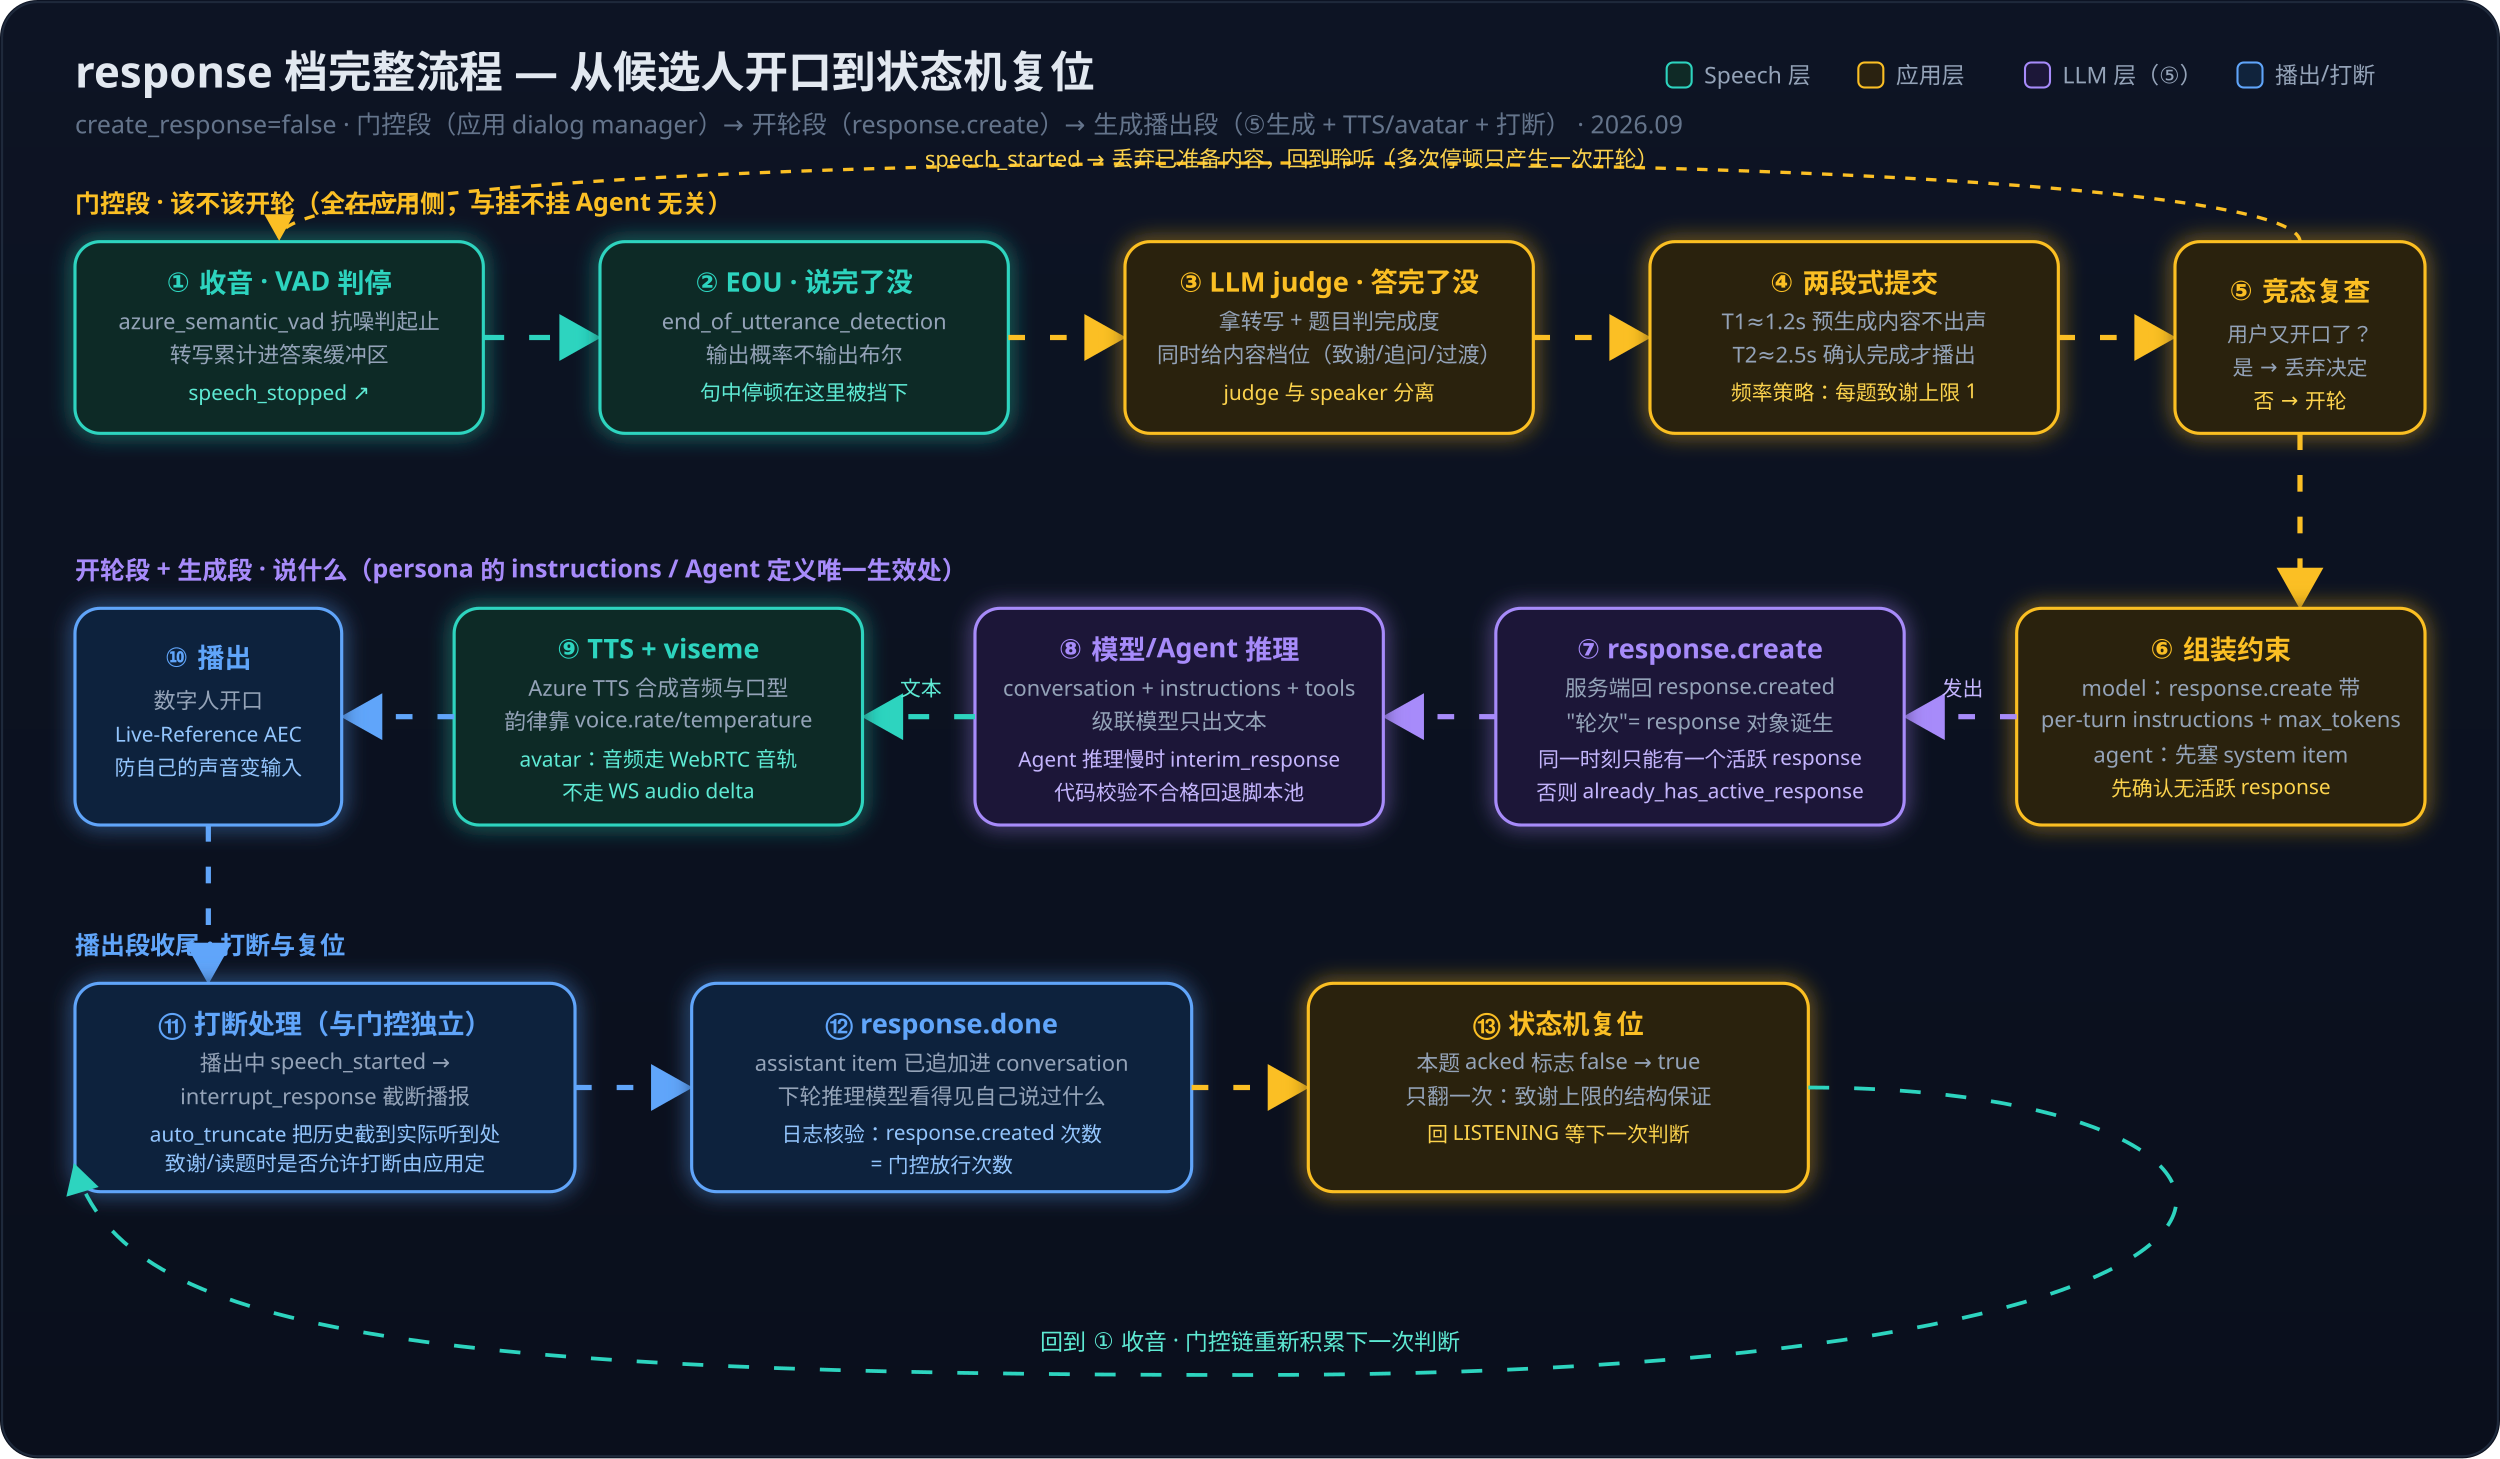
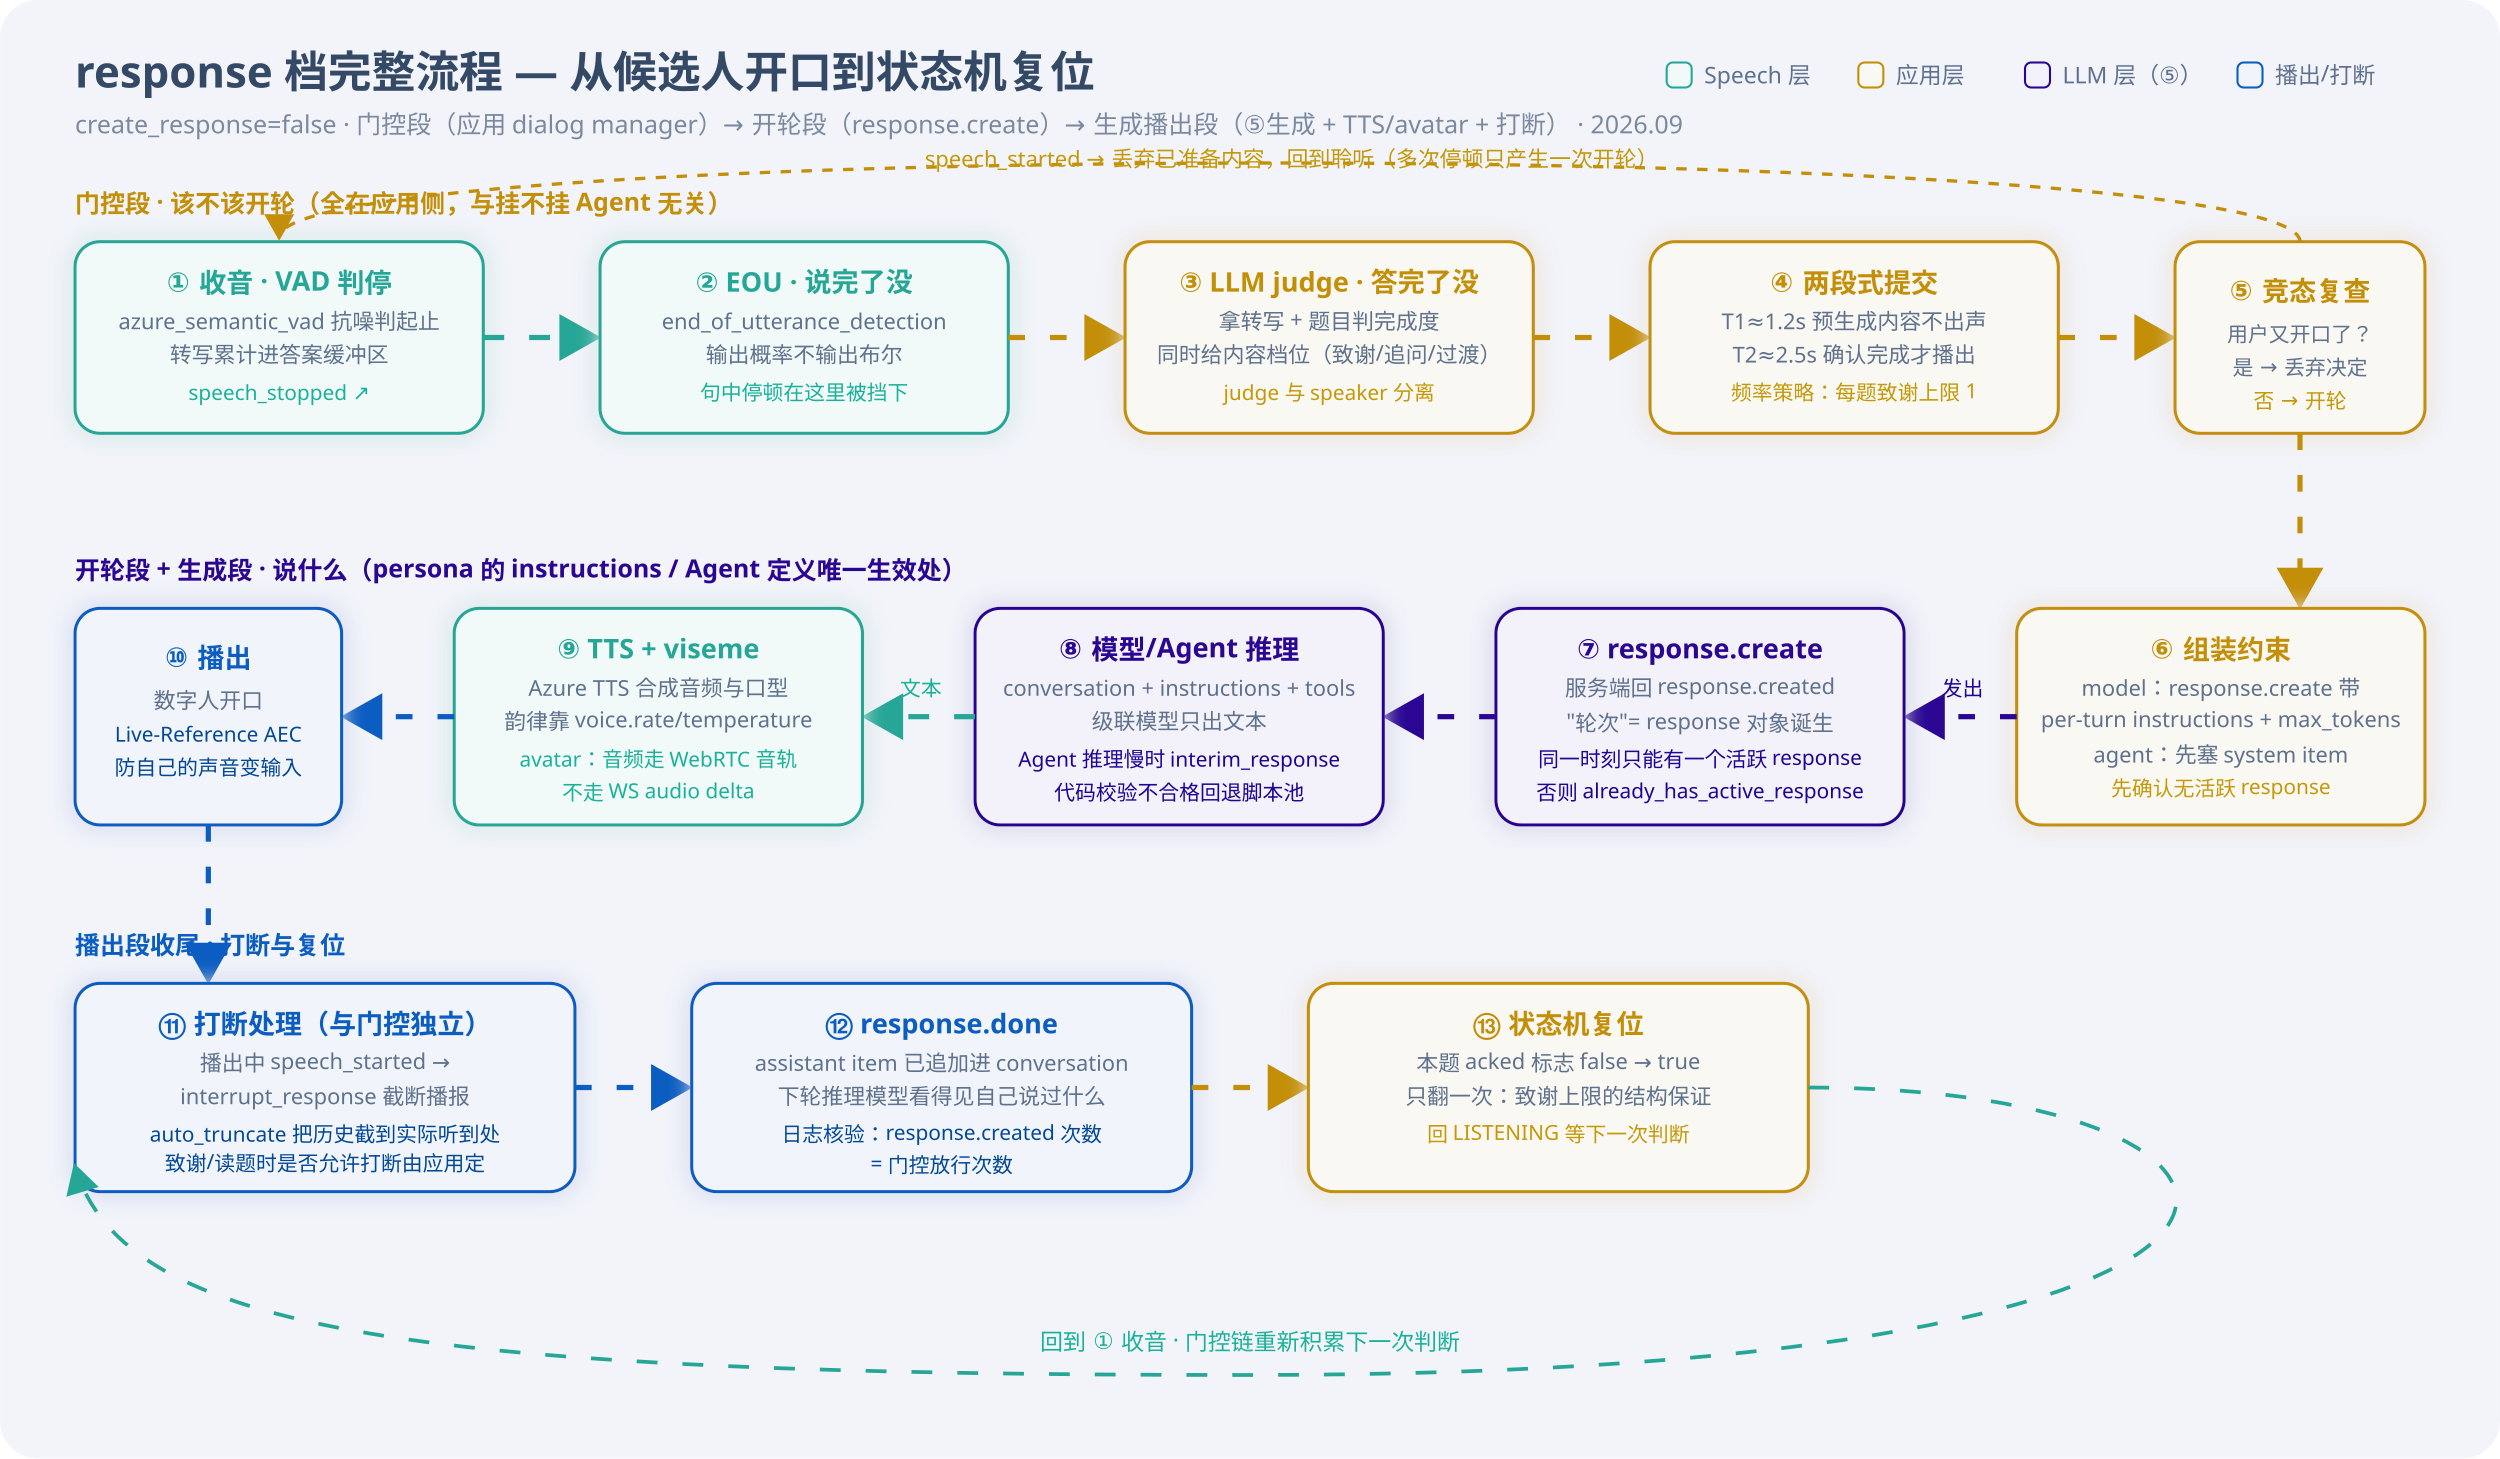
<svg xmlns="http://www.w3.org/2000/svg" width="1200" height="700" viewBox="0 0 1200 700" font-family="PingFang SC, Hiragino Sans GB, Microsoft YaHei, sans-serif">
  <defs>
    <linearGradient id="bg" x1="0" y1="0" x2="0" y2="1">
-       <stop offset="0" stop-color="#0d1424" />
-       <stop offset="1" stop-color="#0a0f1c" />
+       <stop offset="0" stop-color="#f2f4fa" />
+       <stop offset="1" stop-color="#f2f4fa" />
    </linearGradient>
    <filter id="softGlow" x="-60%" y="-60%" width="220%" height="220%">
      <feGaussianBlur stdDeviation="5" result="b" />
      <feMerge>
        <feMergeNode in="b" />
        <feMergeNode in="SourceGraphic" />
      </feMerge>
    </filter>
    <marker id="aT" markerWidth="9" markerHeight="9" refX="7" refY="4.5" orient="auto">
-       <path d="M0,0 L8,4.5 L0,9 Z" fill="#2dd4bf" />
+       <path d="M0,0 L8,4.5 L0,9 Z" fill="#26a696" />
    </marker>
    <marker id="aA" markerWidth="9" markerHeight="9" refX="7" refY="4.5" orient="auto">
-       <path d="M0,0 L8,4.5 L0,9 Z" fill="#fbbf24" />
+       <path d="M0,0 L8,4.5 L0,9 Z" fill="#c38f09" />
    </marker>
    <marker id="aV" markerWidth="9" markerHeight="9" refX="7" refY="4.5" orient="auto">
-       <path d="M0,0 L8,4.5 L0,9 Z" fill="#a78bfa" />
+       <path d="M0,0 L8,4.5 L0,9 Z" fill="#2a0693" />
    </marker>
    <marker id="aB" markerWidth="9" markerHeight="9" refX="7" refY="4.5" orient="auto">
-       <path d="M0,0 L8,4.5 L0,9 Z" fill="#60a5fa" />
+       <path d="M0,0 L8,4.5 L0,9 Z" fill="#0b5dc1" />
    </marker>
  </defs>
  <style>
    @keyframes flowDash { to { stroke-dashoffset: -60; } }
    @keyframes pulse { 0%,100% { opacity: 0.25; } 50% { opacity: 0.85; } }
    @keyframes shimmer { 0%,100% { opacity: 0.85; } 50% { opacity: 1; } }
    .flow  { stroke-dasharray: 10 12; animation: flowDash 1.4s linear infinite; }
    .flowA { stroke-dasharray: 8 12;  animation: flowDash 1.7s linear infinite; }
    .flowV { stroke-dasharray: 8 12;  animation: flowDash 1.9s linear infinite; }
    .flowB { stroke-dasharray: 8 12;  animation: flowDash 1.6s linear infinite; }
    .halo  { animation: pulse 2.2s ease-in-out infinite; }
    .live  { animation: shimmer 3.5s ease-in-out infinite; }
    .p { animation: pulse 1.8s ease-in-out infinite; }
  </style>
  <rect width="1200" height="700" rx="18" fill="url(#bg)" />
-   <rect x="1" y="1" width="1198" height="698" rx="17" fill="none" stroke="#1e293b" stroke-width="1" />
-   <text x="36" y="42" font-size="21" font-weight="700" fill="#e2e8f0">response 档完整流程 — 从候选人开口到状态机复位</text>
-   <text x="36" y="64" font-size="12" fill="#64748b">create_response=false · 门控段（应用 dialog manager）→ 开轮段（response.create）→ 生成播出段（⑤生成 + TTS/avatar + 打断） · 2026.09</text>
+   <rect x="1" y="1" width="1198" height="698" rx="17" fill="none" stroke="#f3f5f9" stroke-width="1" />
+   <text x="36" y="42" font-size="21" font-weight="700" fill="#344965">response 档完整流程 — 从候选人开口到状态机复位</text>
+   <text x="36" y="64" font-size="12" fill="#7a899f">create_response=false · 门控段（应用 dialog manager）→ 开轮段（response.create）→ 生成播出段（⑤生成 + TTS/avatar + 打断） · 2026.09</text>
  <g font-size="11">
-     <rect x="800" y="30" width="12" height="12" rx="3" fill="#0f2a26" stroke="#2dd4bf" />
-     <text x="818" y="40" fill="#94a3b8">Speech 层</text>
-     <rect x="892" y="30" width="12" height="12" rx="3" fill="#2a2210" stroke="#fbbf24" />
-     <text x="910" y="40" fill="#94a3b8">应用层</text>
-     <rect x="972" y="30" width="12" height="12" rx="3" fill="#1c1738" stroke="#a78bfa" />
-     <text x="990" y="40" fill="#94a3b8">LLM 层（⑤）</text>
-     <rect x="1074" y="30" width="12" height="12" rx="3" fill="#10233c" stroke="#60a5fa" />
-     <text x="1092" y="40" fill="#94a3b8">播出/打断</text>
+     <rect x="800" y="30" width="12" height="12" rx="3" fill="#f2faf9" stroke="#26a696" />
+     <text x="818" y="40" fill="#5e718d">Speech 层</text>
+     <rect x="892" y="30" width="12" height="12" rx="3" fill="#faf8f2" stroke="#c38f09" />
+     <text x="910" y="40" fill="#5e718d">应用层</text>
+     <rect x="972" y="30" width="12" height="12" rx="3" fill="#f3f2fa" stroke="#2a0693" />
+     <text x="990" y="40" fill="#5e718d">LLM 层（⑤）</text>
+     <rect x="1074" y="30" width="12" height="12" rx="3" fill="#f1f5fb" stroke="#0b5dc1" />
+     <text x="1092" y="40" fill="#5e718d">播出/打断</text>
  </g>
-   <text x="36" y="102" font-size="12" font-weight="700" fill="#fbbf24">门控段 · 该不该开轮（全在应用侧，与挂不挂 Agent 无关）</text>
+   <text x="36" y="102" font-size="12" font-weight="700" fill="#c38f09">门控段 · 该不该开轮（全在应用侧，与挂不挂 Agent 无关）</text>
  <g filter="url(#softGlow)">
-     <rect x="36" y="116" width="196" height="92" rx="12" fill="#0f2a26" stroke="#2dd4bf" stroke-width="1.5" class="live" />
+     <rect x="36" y="116" width="196" height="92" rx="12" fill="#f2faf9" stroke="#26a696" stroke-width="1.5" class="live" />
  </g>
-   <text x="134" y="140" font-size="13" font-weight="700" fill="#2dd4bf" text-anchor="middle">① 收音 · VAD 判停</text>
-   <text x="134" y="158" font-size="10.5" fill="#94a3b8" text-anchor="middle">azure_semantic_vad 抗噪判起止</text>
-   <text x="134" y="174" font-size="10.5" fill="#94a3b8" text-anchor="middle">转写累计进答案缓冲区</text>
-   <text x="134" y="192" font-size="10" fill="#5eead4" text-anchor="middle">speech_stopped ↗</text>
-   <path d="M232 162 L 286 162" fill="none" stroke="#2dd4bf" stroke-width="2.5" class="flow" marker-end="url(#aT)" />
+   <text x="134" y="140" font-size="13" font-weight="700" fill="#26a696" text-anchor="middle">① 收音 · VAD 判停</text>
+   <text x="134" y="158" font-size="10.5" fill="#5e718d" text-anchor="middle">azure_semantic_vad 抗噪判起止</text>
+   <text x="134" y="174" font-size="10.5" fill="#5e718d" text-anchor="middle">转写累计进答案缓冲区</text>
+   <text x="134" y="192" font-size="10" fill="#1bb199" text-anchor="middle">speech_stopped ↗</text>
+   <path d="M232 162 L 286 162" fill="none" stroke="#26a696" stroke-width="2.5" class="flow" marker-end="url(#aT)" />
  <g filter="url(#softGlow)">
-     <rect x="288" y="116" width="196" height="92" rx="12" fill="#0f2a26" stroke="#2dd4bf" stroke-width="1.5" />
+     <rect x="288" y="116" width="196" height="92" rx="12" fill="#f2faf9" stroke="#26a696" stroke-width="1.5" />
  </g>
-   <text x="386" y="140" font-size="13" font-weight="700" fill="#2dd4bf" text-anchor="middle">② EOU · 说完了没</text>
-   <text x="386" y="158" font-size="10.5" fill="#94a3b8" text-anchor="middle">end_of_utterance_detection</text>
-   <text x="386" y="174" font-size="10.5" fill="#94a3b8" text-anchor="middle">输出概率不输出布尔</text>
-   <text x="386" y="192" font-size="10" fill="#5eead4" text-anchor="middle">句中停顿在这里被挡下</text>
-   <path d="M484 162 L 538 162" fill="none" stroke="#fbbf24" stroke-width="2.5" class="flowA" marker-end="url(#aA)" />
+   <text x="386" y="140" font-size="13" font-weight="700" fill="#26a696" text-anchor="middle">② EOU · 说完了没</text>
+   <text x="386" y="158" font-size="10.5" fill="#5e718d" text-anchor="middle">end_of_utterance_detection</text>
+   <text x="386" y="174" font-size="10.5" fill="#5e718d" text-anchor="middle">输出概率不输出布尔</text>
+   <text x="386" y="192" font-size="10" fill="#1bb199" text-anchor="middle">句中停顿在这里被挡下</text>
+   <path d="M484 162 L 538 162" fill="none" stroke="#c38f09" stroke-width="2.5" class="flowA" marker-end="url(#aA)" />
  <g filter="url(#softGlow)">
-     <rect x="540" y="116" width="196" height="92" rx="12" fill="#2a2210" stroke="#fbbf24" stroke-width="1.5" />
+     <rect x="540" y="116" width="196" height="92" rx="12" fill="#faf8f2" stroke="#c38f09" stroke-width="1.5" />
  </g>
-   <text x="638" y="140" font-size="13" font-weight="700" fill="#fbbf24" text-anchor="middle">③ LLM judge · 答完了没</text>
-   <text x="638" y="158" font-size="10.5" fill="#94a3b8" text-anchor="middle">拿转写 + 题目判完成度</text>
-   <text x="638" y="174" font-size="10.5" fill="#94a3b8" text-anchor="middle">同时给内容档位（致谢/追问/过渡）</text>
-   <text x="638" y="192" font-size="10" fill="#fcd34d" text-anchor="middle">judge 与 speaker 分离</text>
-   <path d="M736 162 L 790 162" fill="none" stroke="#fbbf24" stroke-width="2.5" class="flowA" marker-end="url(#aA)" />
+   <text x="638" y="140" font-size="13" font-weight="700" fill="#c38f09" text-anchor="middle">③ LLM judge · 答完了没</text>
+   <text x="638" y="158" font-size="10.5" fill="#5e718d" text-anchor="middle">拿转写 + 题目判完成度</text>
+   <text x="638" y="174" font-size="10.5" fill="#5e718d" text-anchor="middle">同时给内容档位（致谢/追问/过渡）</text>
+   <text x="638" y="192" font-size="10" fill="#c49808" text-anchor="middle">judge 与 speaker 分离</text>
+   <path d="M736 162 L 790 162" fill="none" stroke="#c38f09" stroke-width="2.5" class="flowA" marker-end="url(#aA)" />
  <g filter="url(#softGlow)">
-     <rect x="792" y="116" width="196" height="92" rx="12" fill="#2a2210" stroke="#fbbf24" stroke-width="1.5" />
+     <rect x="792" y="116" width="196" height="92" rx="12" fill="#faf8f2" stroke="#c38f09" stroke-width="1.5" />
  </g>
-   <text x="890" y="140" font-size="13" font-weight="700" fill="#fbbf24" text-anchor="middle">④ 两段式提交</text>
-   <text x="890" y="158" font-size="10.5" fill="#94a3b8" text-anchor="middle">T1≈1.2s 预生成内容不出声</text>
-   <text x="890" y="174" font-size="10.5" fill="#94a3b8" text-anchor="middle">T2≈2.5s 确认完成才播出</text>
-   <text x="890" y="192" font-size="10" fill="#fcd34d" text-anchor="middle">频率策略：每题致谢上限 1</text>
-   <path d="M988 162 L 1042 162" fill="none" stroke="#fbbf24" stroke-width="2.5" class="flowA" marker-end="url(#aA)" />
+   <text x="890" y="140" font-size="13" font-weight="700" fill="#c38f09" text-anchor="middle">④ 两段式提交</text>
+   <text x="890" y="158" font-size="10.5" fill="#5e718d" text-anchor="middle">T1≈1.2s 预生成内容不出声</text>
+   <text x="890" y="174" font-size="10.5" fill="#5e718d" text-anchor="middle">T2≈2.5s 确认完成才播出</text>
+   <text x="890" y="192" font-size="10" fill="#c49808" text-anchor="middle">频率策略：每题致谢上限 1</text>
+   <path d="M988 162 L 1042 162" fill="none" stroke="#c38f09" stroke-width="2.5" class="flowA" marker-end="url(#aA)" />
  <g filter="url(#softGlow)">
-     <rect x="1044" y="116" width="120" height="92" rx="12" fill="#2a2210" stroke="#fbbf24" stroke-width="1.5" />
+     <rect x="1044" y="116" width="120" height="92" rx="12" fill="#faf8f2" stroke="#c38f09" stroke-width="1.5" />
  </g>
-   <text x="1104" y="144" font-size="13" font-weight="700" fill="#fbbf24" text-anchor="middle">⑤ 竞态复查</text>
-   <text x="1104" y="164" font-size="10" fill="#94a3b8" text-anchor="middle">用户又开口了？</text>
-   <text x="1104" y="180" font-size="10" fill="#94a3b8" text-anchor="middle">是 → 丢弃决定</text>
-   <text x="1104" y="196" font-size="10" fill="#fcd34d" text-anchor="middle">否 → 开轮</text>
-   <path d="M1104 116 C 1104 66, 134 66, 134 114" fill="none" stroke="#fbbf24" stroke-width="1.6" stroke-dasharray="5 5" marker-end="url(#aA)" />
-   <text x="620" y="80" font-size="10.5" fill="#fcd34d" text-anchor="middle">speech_started → 丢弃已准备内容，回到聆听（多次停顿只产生一次开轮）</text>
-   <path d="M1104 208 C 1104 258, 1104 258, 1104 290" fill="none" stroke="#fbbf24" stroke-width="2.5" class="flowA" marker-end="url(#aA)" />
-   <text x="36" y="278" font-size="12" font-weight="700" fill="#a78bfa">开轮段 + 生成段 · 说什么（persona 的 instructions / Agent 定义唯一生效处）</text>
+   <text x="1104" y="144" font-size="13" font-weight="700" fill="#c38f09" text-anchor="middle">⑤ 竞态复查</text>
+   <text x="1104" y="164" font-size="10" fill="#5e718d" text-anchor="middle">用户又开口了？</text>
+   <text x="1104" y="180" font-size="10" fill="#5e718d" text-anchor="middle">是 → 丢弃决定</text>
+   <text x="1104" y="196" font-size="10" fill="#c49808" text-anchor="middle">否 → 开轮</text>
+   <path d="M1104 116 C 1104 66, 134 66, 134 114" fill="none" stroke="#c38f09" stroke-width="1.6" stroke-dasharray="5 5" marker-end="url(#aA)" />
+   <text x="620" y="80" font-size="10.5" fill="#c49808" text-anchor="middle">speech_started → 丢弃已准备内容，回到聆听（多次停顿只产生一次开轮）</text>
+   <path d="M1104 208 C 1104 258, 1104 258, 1104 290" fill="none" stroke="#c38f09" stroke-width="2.5" class="flowA" marker-end="url(#aA)" />
+   <text x="36" y="278" font-size="12" font-weight="700" fill="#2a0693">开轮段 + 生成段 · 说什么（persona 的 instructions / Agent 定义唯一生效处）</text>
  <g filter="url(#softGlow)">
-     <rect x="968" y="292" width="196" height="104" rx="12" fill="#2a2210" stroke="#fbbf24" stroke-width="1.5" />
+     <rect x="968" y="292" width="196" height="104" rx="12" fill="#faf8f2" stroke="#c38f09" stroke-width="1.5" />
  </g>
-   <text x="1066" y="316" font-size="13" font-weight="700" fill="#fbbf24" text-anchor="middle">⑥ 组装约束</text>
-   <text x="1066" y="334" font-size="10.5" fill="#94a3b8" text-anchor="middle">model：response.create 带</text>
-   <text x="1066" y="349" font-size="10.5" fill="#94a3b8" text-anchor="middle">per-turn instructions + max_tokens</text>
-   <text x="1066" y="366" font-size="10.5" fill="#94a3b8" text-anchor="middle">agent：先塞 system item</text>
-   <text x="1066" y="382" font-size="10" fill="#fcd34d" text-anchor="middle">先确认无活跃 response</text>
-   <path d="M968 344 L 916 344" fill="none" stroke="#a78bfa" stroke-width="2.5" class="flowV" marker-end="url(#aV)" />
-   <text x="942" y="334" font-size="10" fill="#c4b5fd" text-anchor="middle">发出</text>
+   <text x="1066" y="316" font-size="13" font-weight="700" fill="#c38f09" text-anchor="middle">⑥ 组装约束</text>
+   <text x="1066" y="334" font-size="10.5" fill="#5e718d" text-anchor="middle">model：response.create 带</text>
+   <text x="1066" y="349" font-size="10.5" fill="#5e718d" text-anchor="middle">per-turn instructions + max_tokens</text>
+   <text x="1066" y="366" font-size="10.5" fill="#5e718d" text-anchor="middle">agent：先塞 system item</text>
+   <text x="1066" y="382" font-size="10" fill="#c49808" text-anchor="middle">先确认无活跃 response</text>
+   <path d="M968 344 L 916 344" fill="none" stroke="#2a0693" stroke-width="2.5" class="flowV" marker-end="url(#aV)" />
+   <text x="942" y="334" font-size="10" fill="#220495" text-anchor="middle">发出</text>
  <g filter="url(#softGlow)">
-     <rect x="718" y="292" width="196" height="104" rx="12" fill="#1c1738" stroke="#a78bfa" stroke-width="1.5" class="p" />
+     <rect x="718" y="292" width="196" height="104" rx="12" fill="#f3f2fa" stroke="#2a0693" stroke-width="1.5" class="p" />
  </g>
-   <text x="816" y="316" font-size="13" font-weight="700" fill="#a78bfa" text-anchor="middle">⑦ response.create</text>
-   <text x="816" y="334" font-size="10.5" fill="#94a3b8" text-anchor="middle">服务端回 response.created</text>
-   <text x="816" y="350" font-size="10.5" fill="#94a3b8" text-anchor="middle">"轮次"= response 对象诞生</text>
-   <text x="816" y="368" font-size="10" fill="#c4b5fd" text-anchor="middle">同一时刻只能有一个活跃 response</text>
-   <text x="816" y="384" font-size="10" fill="#c4b5fd" text-anchor="middle">否则 already_has_active_response</text>
-   <path d="M718 344 L 666 344" fill="none" stroke="#a78bfa" stroke-width="2.5" class="flowV" marker-end="url(#aV)" />
+   <text x="816" y="316" font-size="13" font-weight="700" fill="#2a0693" text-anchor="middle">⑦ response.create</text>
+   <text x="816" y="334" font-size="10.5" fill="#5e718d" text-anchor="middle">服务端回 response.created</text>
+   <text x="816" y="350" font-size="10.5" fill="#5e718d" text-anchor="middle">"轮次"= response 对象诞生</text>
+   <text x="816" y="368" font-size="10" fill="#220495" text-anchor="middle">同一时刻只能有一个活跃 response</text>
+   <text x="816" y="384" font-size="10" fill="#220495" text-anchor="middle">否则 already_has_active_response</text>
+   <path d="M718 344 L 666 344" fill="none" stroke="#2a0693" stroke-width="2.5" class="flowV" marker-end="url(#aV)" />
  <g filter="url(#softGlow)">
-     <rect x="468" y="292" width="196" height="104" rx="12" fill="#1c1738" stroke="#a78bfa" stroke-width="1.5" />
+     <rect x="468" y="292" width="196" height="104" rx="12" fill="#f3f2fa" stroke="#2a0693" stroke-width="1.5" />
  </g>
-   <text x="566" y="316" font-size="13" font-weight="700" fill="#a78bfa" text-anchor="middle">⑧ 模型/Agent 推理</text>
-   <text x="566" y="334" font-size="10.5" fill="#94a3b8" text-anchor="middle">conversation + instructions + tools</text>
-   <text x="566" y="350" font-size="10.5" fill="#94a3b8" text-anchor="middle">级联模型只出文本</text>
-   <text x="566" y="368" font-size="10" fill="#c4b5fd" text-anchor="middle">Agent 推理慢时 interim_response</text>
-   <text x="566" y="384" font-size="10" fill="#c4b5fd" text-anchor="middle">代码校验不合格回退脚本池</text>
-   <path d="M468 344 L 416 344" fill="none" stroke="#2dd4bf" stroke-width="2.5" class="flow" marker-end="url(#aT)" />
-   <text x="442" y="334" font-size="10" fill="#5eead4" text-anchor="middle">文本</text>
+   <text x="566" y="316" font-size="13" font-weight="700" fill="#2a0693" text-anchor="middle">⑧ 模型/Agent 推理</text>
+   <text x="566" y="334" font-size="10.5" fill="#5e718d" text-anchor="middle">conversation + instructions + tools</text>
+   <text x="566" y="350" font-size="10.5" fill="#5e718d" text-anchor="middle">级联模型只出文本</text>
+   <text x="566" y="368" font-size="10" fill="#220495" text-anchor="middle">Agent 推理慢时 interim_response</text>
+   <text x="566" y="384" font-size="10" fill="#220495" text-anchor="middle">代码校验不合格回退脚本池</text>
+   <path d="M468 344 L 416 344" fill="none" stroke="#26a696" stroke-width="2.5" class="flow" marker-end="url(#aT)" />
+   <text x="442" y="334" font-size="10" fill="#1bb199" text-anchor="middle">文本</text>
  <g filter="url(#softGlow)">
-     <rect x="218" y="292" width="196" height="104" rx="12" fill="#0f2a26" stroke="#2dd4bf" stroke-width="1.5" />
+     <rect x="218" y="292" width="196" height="104" rx="12" fill="#f2faf9" stroke="#26a696" stroke-width="1.5" />
  </g>
-   <text x="316" y="316" font-size="13" font-weight="700" fill="#2dd4bf" text-anchor="middle">⑨ TTS + viseme</text>
-   <text x="316" y="334" font-size="10.5" fill="#94a3b8" text-anchor="middle">Azure TTS 合成音频与口型</text>
-   <text x="316" y="350" font-size="10.5" fill="#94a3b8" text-anchor="middle">韵律靠 voice.rate/temperature</text>
-   <text x="316" y="368" font-size="10" fill="#5eead4" text-anchor="middle">avatar：音频走 WebRTC 音轨</text>
-   <text x="316" y="384" font-size="10" fill="#5eead4" text-anchor="middle">不走 WS audio delta</text>
-   <path d="M218 344 L 166 344" fill="none" stroke="#60a5fa" stroke-width="2.5" class="flowB" marker-end="url(#aB)" />
+   <text x="316" y="316" font-size="13" font-weight="700" fill="#26a696" text-anchor="middle">⑨ TTS + viseme</text>
+   <text x="316" y="334" font-size="10.5" fill="#5e718d" text-anchor="middle">Azure TTS 合成音频与口型</text>
+   <text x="316" y="350" font-size="10.5" fill="#5e718d" text-anchor="middle">韵律靠 voice.rate/temperature</text>
+   <text x="316" y="368" font-size="10" fill="#1bb199" text-anchor="middle">avatar：音频走 WebRTC 音轨</text>
+   <text x="316" y="384" font-size="10" fill="#1bb199" text-anchor="middle">不走 WS audio delta</text>
+   <path d="M218 344 L 166 344" fill="none" stroke="#0b5dc1" stroke-width="2.5" class="flowB" marker-end="url(#aB)" />
  <g filter="url(#softGlow)">
-     <rect x="36" y="292" width="128" height="104" rx="12" fill="#10233c" stroke="#60a5fa" stroke-width="1.5" />
+     <rect x="36" y="292" width="128" height="104" rx="12" fill="#f1f5fb" stroke="#0b5dc1" stroke-width="1.5" />
  </g>
-   <text x="100" y="320" font-size="13" font-weight="700" fill="#60a5fa" text-anchor="middle">⑩ 播出</text>
-   <text x="100" y="340" font-size="10.5" fill="#94a3b8" text-anchor="middle">数字人开口</text>
-   <text x="100" y="356" font-size="10" fill="#93c5fd" text-anchor="middle">Live-Reference AEC</text>
-   <text x="100" y="372" font-size="10" fill="#93c5fd" text-anchor="middle">防自己的声音变输入</text>
-   <path d="M100 396 C 100 436, 100 436, 100 470" fill="none" stroke="#60a5fa" stroke-width="2.5" class="flowB" marker-end="url(#aB)" />
-   <text x="36" y="458" font-size="12" font-weight="700" fill="#60a5fa">播出段收尾 · 打断与复位</text>
+   <text x="100" y="320" font-size="13" font-weight="700" fill="#0b5dc1" text-anchor="middle">⑩ 播出</text>
+   <text x="100" y="340" font-size="10.5" fill="#5e718d" text-anchor="middle">数字人开口</text>
+   <text x="100" y="356" font-size="10" fill="#034896" text-anchor="middle">Live-Reference AEC</text>
+   <text x="100" y="372" font-size="10" fill="#034896" text-anchor="middle">防自己的声音变输入</text>
+   <path d="M100 396 C 100 436, 100 436, 100 470" fill="none" stroke="#0b5dc1" stroke-width="2.5" class="flowB" marker-end="url(#aB)" />
+   <text x="36" y="458" font-size="12" font-weight="700" fill="#0b5dc1">播出段收尾 · 打断与复位</text>
  <g filter="url(#softGlow)">
-     <rect x="36" y="472" width="240" height="100" rx="12" fill="#10233c" stroke="#60a5fa" stroke-width="1.5" />
+     <rect x="36" y="472" width="240" height="100" rx="12" fill="#f1f5fb" stroke="#0b5dc1" stroke-width="1.5" />
  </g>
-   <text x="156" y="496" font-size="13" font-weight="700" fill="#60a5fa" text-anchor="middle">⑪ 打断处理（与门控独立）</text>
-   <text x="156" y="514" font-size="10.5" fill="#94a3b8" text-anchor="middle">播出中 speech_started →</text>
-   <text x="156" y="530" font-size="10.5" fill="#94a3b8" text-anchor="middle">interrupt_response 截断播报</text>
-   <text x="156" y="548" font-size="10" fill="#93c5fd" text-anchor="middle">auto_truncate 把历史截到实际听到处</text>
-   <text x="156" y="562" font-size="10" fill="#93c5fd" text-anchor="middle">致谢/读题时是否允许打断由应用定</text>
-   <path d="M276 522 L 330 522" fill="none" stroke="#60a5fa" stroke-width="2.5" class="flowB" marker-end="url(#aB)" />
+   <text x="156" y="496" font-size="13" font-weight="700" fill="#0b5dc1" text-anchor="middle">⑪ 打断处理（与门控独立）</text>
+   <text x="156" y="514" font-size="10.5" fill="#5e718d" text-anchor="middle">播出中 speech_started →</text>
+   <text x="156" y="530" font-size="10.5" fill="#5e718d" text-anchor="middle">interrupt_response 截断播报</text>
+   <text x="156" y="548" font-size="10" fill="#034896" text-anchor="middle">auto_truncate 把历史截到实际听到处</text>
+   <text x="156" y="562" font-size="10" fill="#034896" text-anchor="middle">致谢/读题时是否允许打断由应用定</text>
+   <path d="M276 522 L 330 522" fill="none" stroke="#0b5dc1" stroke-width="2.5" class="flowB" marker-end="url(#aB)" />
  <g filter="url(#softGlow)">
-     <rect x="332" y="472" width="240" height="100" rx="12" fill="#10233c" stroke="#60a5fa" stroke-width="1.5" />
+     <rect x="332" y="472" width="240" height="100" rx="12" fill="#f1f5fb" stroke="#0b5dc1" stroke-width="1.5" />
  </g>
-   <text x="452" y="496" font-size="13" font-weight="700" fill="#60a5fa" text-anchor="middle">⑫ response.done</text>
-   <text x="452" y="514" font-size="10.5" fill="#94a3b8" text-anchor="middle">assistant item 已追加进 conversation</text>
-   <text x="452" y="530" font-size="10.5" fill="#94a3b8" text-anchor="middle">下轮推理模型看得见自己说过什么</text>
-   <text x="452" y="548" font-size="10" fill="#93c5fd" text-anchor="middle">日志核验：response.created 次数</text>
-   <text x="452" y="562" font-size="10" fill="#93c5fd" text-anchor="middle">= 门控放行次数</text>
-   <path d="M572 522 L 626 522" fill="none" stroke="#fbbf24" stroke-width="2.5" class="flowA" marker-end="url(#aA)" />
+   <text x="452" y="496" font-size="13" font-weight="700" fill="#0b5dc1" text-anchor="middle">⑫ response.done</text>
+   <text x="452" y="514" font-size="10.5" fill="#5e718d" text-anchor="middle">assistant item 已追加进 conversation</text>
+   <text x="452" y="530" font-size="10.5" fill="#5e718d" text-anchor="middle">下轮推理模型看得见自己说过什么</text>
+   <text x="452" y="548" font-size="10" fill="#034896" text-anchor="middle">日志核验：response.created 次数</text>
+   <text x="452" y="562" font-size="10" fill="#034896" text-anchor="middle">= 门控放行次数</text>
+   <path d="M572 522 L 626 522" fill="none" stroke="#c38f09" stroke-width="2.5" class="flowA" marker-end="url(#aA)" />
  <g filter="url(#softGlow)">
-     <rect x="628" y="472" width="240" height="100" rx="12" fill="#2a2210" stroke="#fbbf24" stroke-width="1.5" class="live" />
+     <rect x="628" y="472" width="240" height="100" rx="12" fill="#faf8f2" stroke="#c38f09" stroke-width="1.5" class="live" />
  </g>
-   <text x="748" y="496" font-size="13" font-weight="700" fill="#fbbf24" text-anchor="middle">⑬ 状态机复位</text>
-   <text x="748" y="514" font-size="10.5" fill="#94a3b8" text-anchor="middle">本题 acked 标志 false → true</text>
-   <text x="748" y="530" font-size="10.5" fill="#94a3b8" text-anchor="middle">只翻一次：致谢上限的结构保证</text>
-   <text x="748" y="548" font-size="10" fill="#fcd34d" text-anchor="middle">回 LISTENING 等下一次判断</text>
-   <path d="M868 522 C 1120 522, 1160 660, 600 660 C 200 660, 60 640, 36 560" fill="none" stroke="#2dd4bf" stroke-width="1.8" stroke-dasharray="6 8" class="flow" marker-end="url(#aT)" />
-   <text x="600" y="648" font-size="11" fill="#5eead4" text-anchor="middle">回到 ① 收音 · 门控链重新积累下一次判断</text>
+   <text x="748" y="496" font-size="13" font-weight="700" fill="#c38f09" text-anchor="middle">⑬ 状态机复位</text>
+   <text x="748" y="514" font-size="10.5" fill="#5e718d" text-anchor="middle">本题 acked 标志 false → true</text>
+   <text x="748" y="530" font-size="10.5" fill="#5e718d" text-anchor="middle">只翻一次：致谢上限的结构保证</text>
+   <text x="748" y="548" font-size="10" fill="#c49808" text-anchor="middle">回 LISTENING 等下一次判断</text>
+   <path d="M868 522 C 1120 522, 1160 660, 600 660 C 200 660, 60 640, 36 560" fill="none" stroke="#26a696" stroke-width="1.8" stroke-dasharray="6 8" class="flow" marker-end="url(#aT)" />
+   <text x="600" y="648" font-size="11" fill="#1bb199" text-anchor="middle">回到 ① 收音 · 门控链重新积累下一次判断</text>
</svg>
